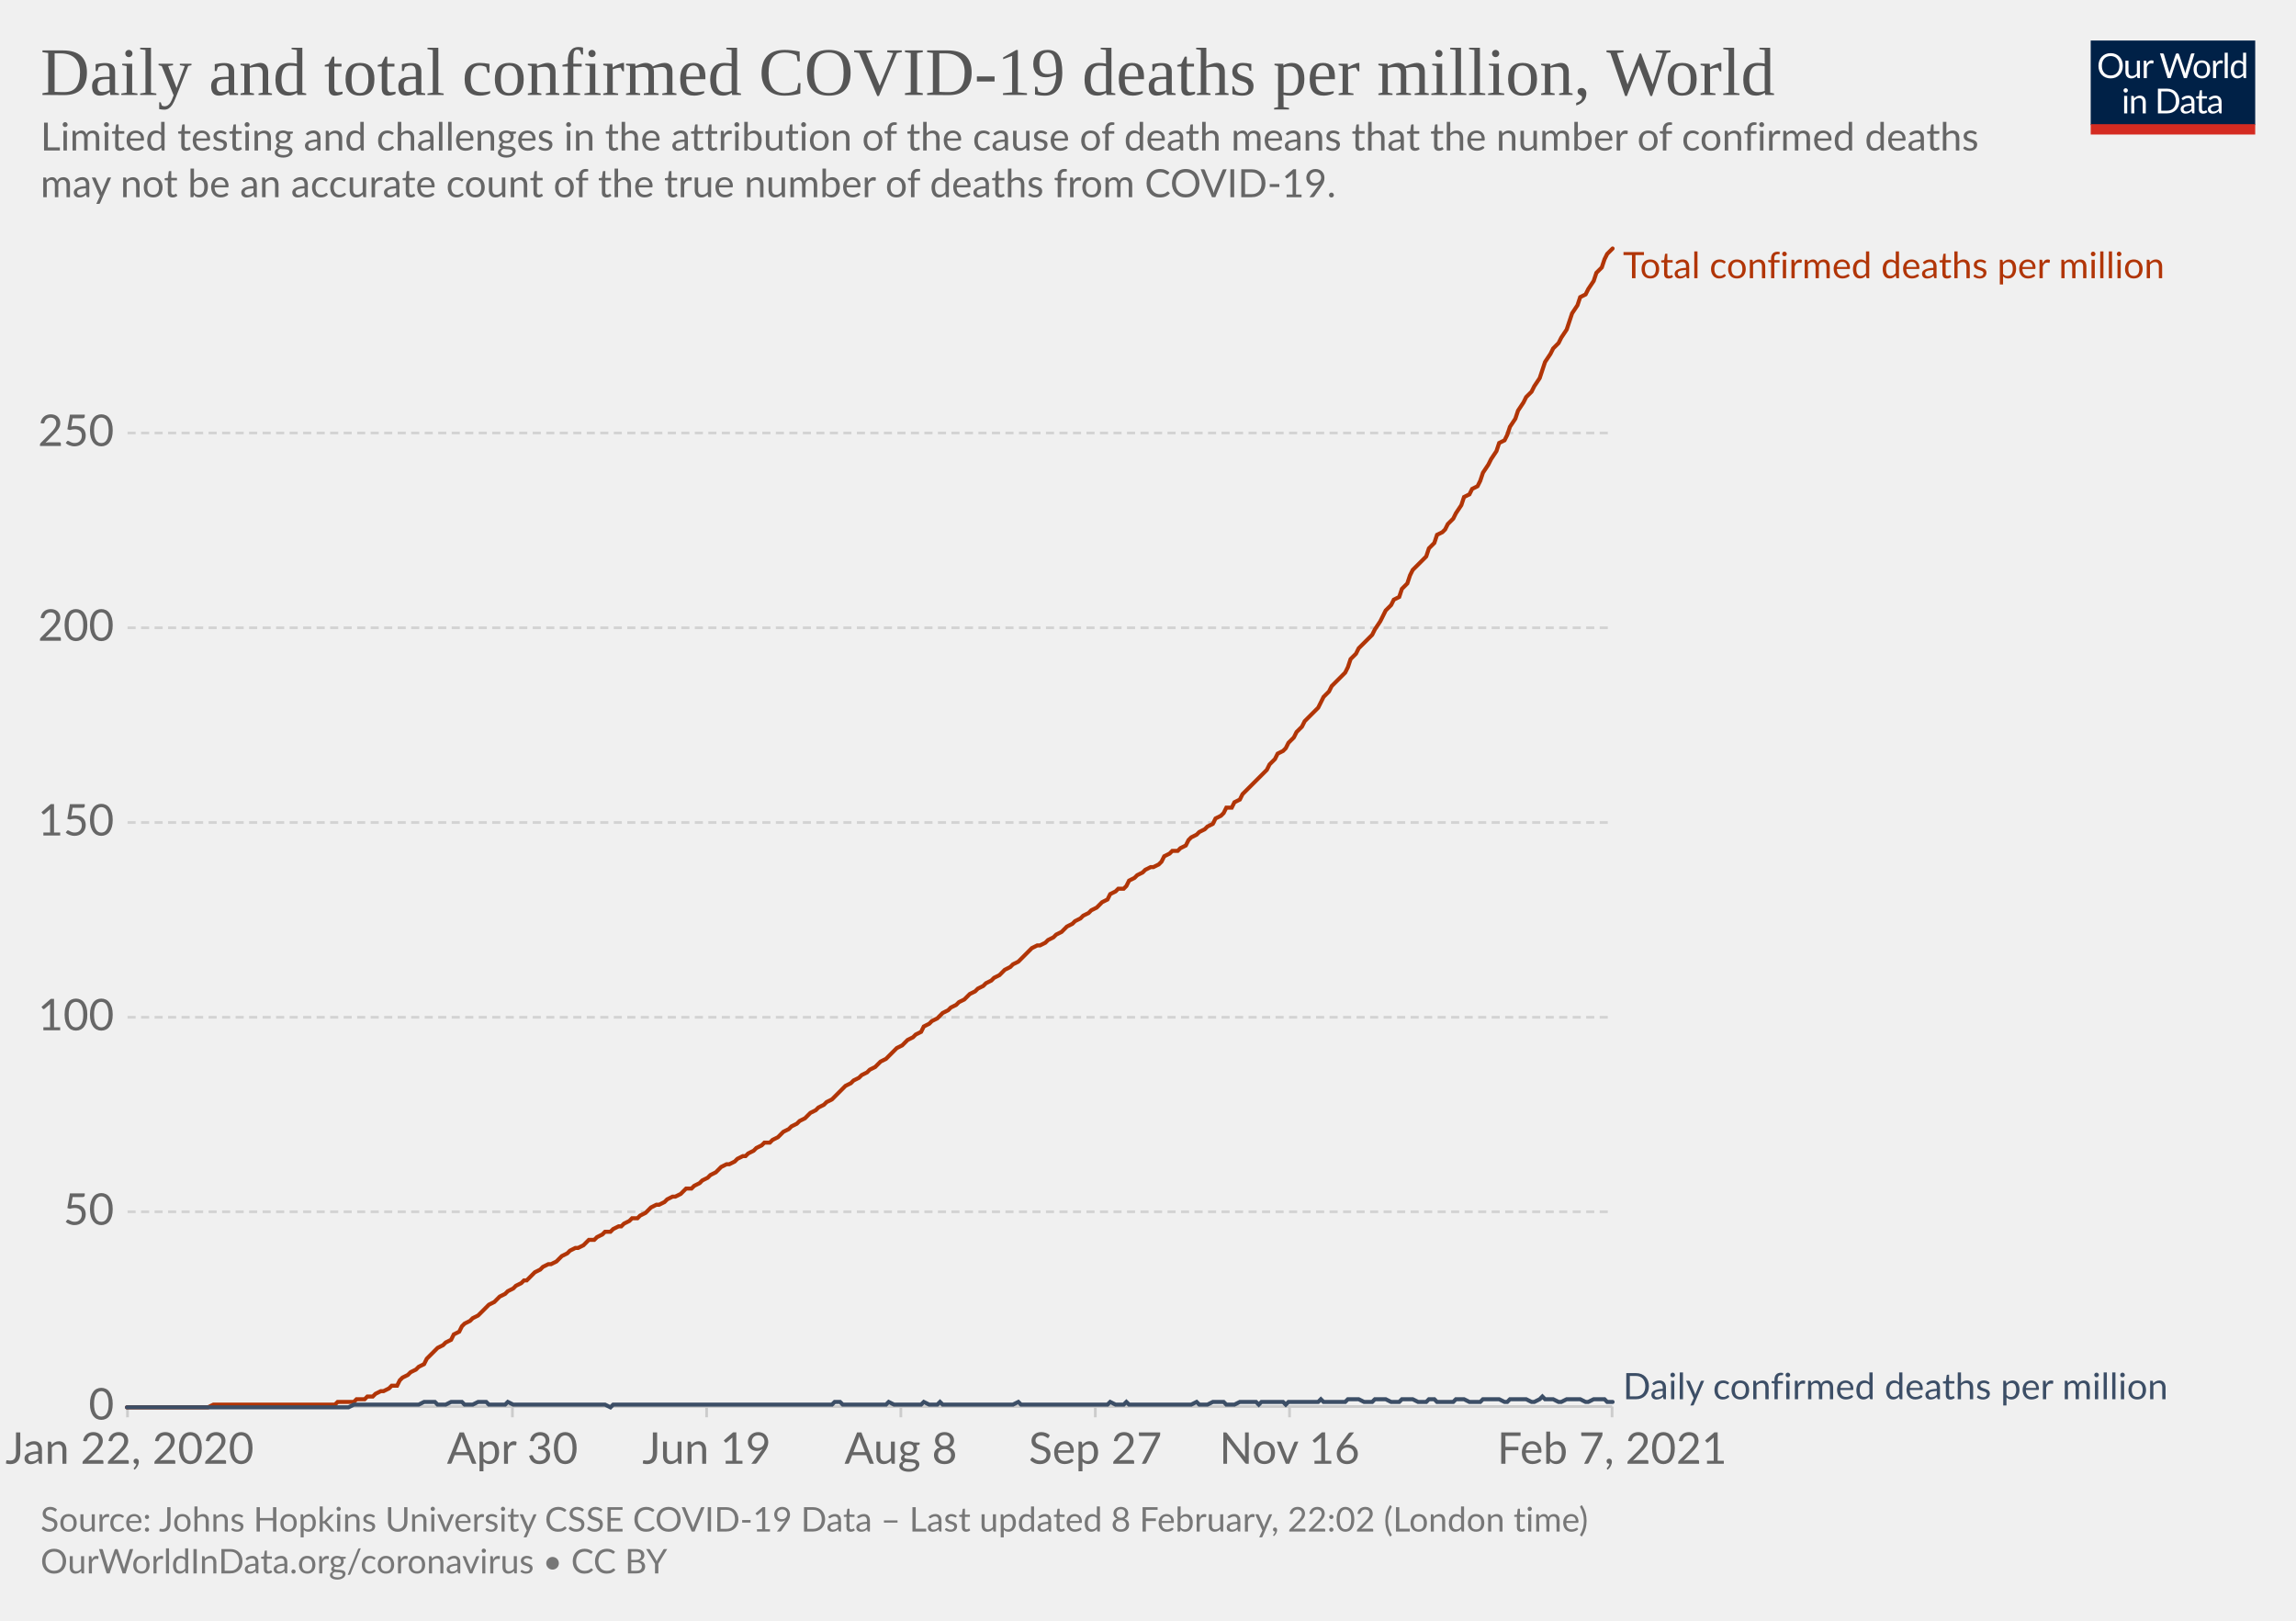
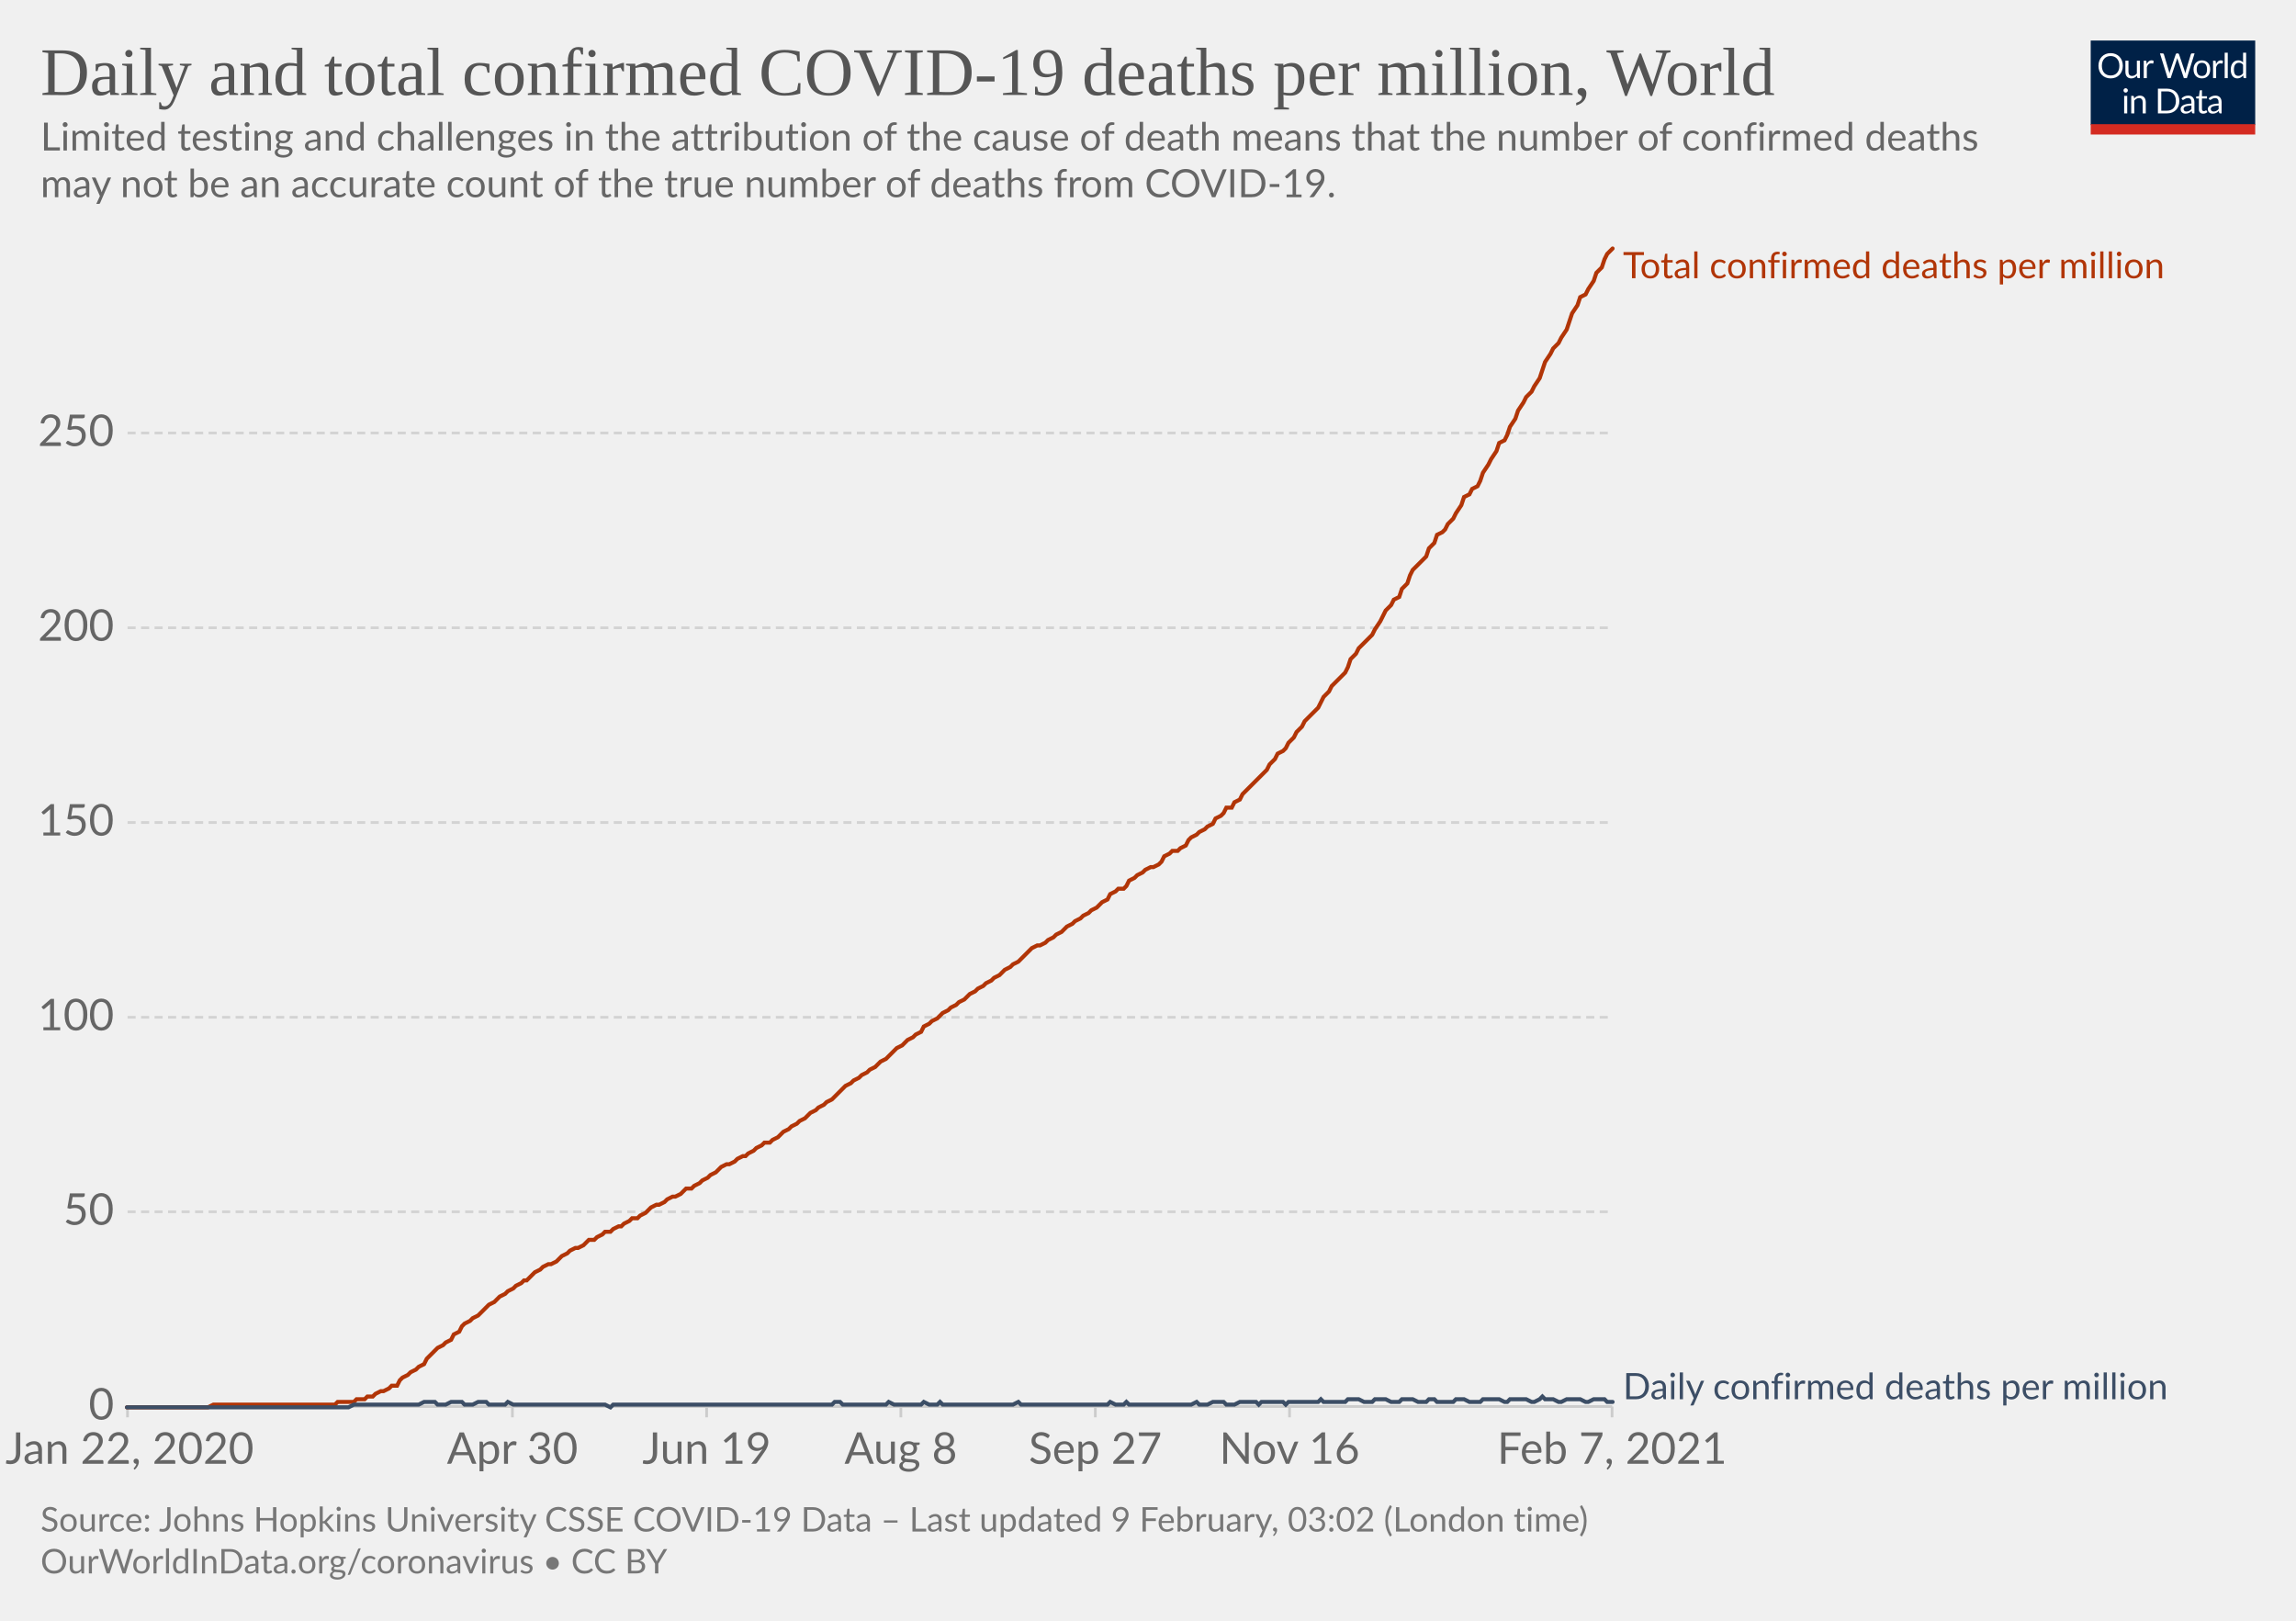
<svg xmlns="http://www.w3.org/2000/svg" version="1.1" style="background-color:#fff;-webkit-font-smoothing:antialiased" width="850" height="600" viewBox="0 0 850 600" font-family="Lato,'Helvetica Neue',Helvetica,Arial,sans-serif" font-size="18" text-rendering="optimizeLegibility">
  <g class="HeaderView">
    <g transform="matrix(.29 0 0 .29 774 15)">
      <svg width="210" height="120" viewBox="0 0 210 120" fill="none">
        <g clip-path="url(#clip0)">
          <path d="M0 0h210v107.89H0V0z" fill="#002147" />
          <path d="M40.98 32.25c0 2.36-.38 4.53-1.12 6.51a14.26 14.26 0 01-8.1 8.4c-1.9.78-4.02 1.17-6.34 1.17a16.6 16.6 0 01-6.33-1.17 14.31 14.31 0 01-8.08-8.4 18.29 18.29 0 01-1.12-6.51c0-2.36.38-4.53 1.12-6.5.75-1.97 1.8-3.67 3.17-5.1a14.32 14.32 0 014.9-3.34c1.92-.8 4.03-1.19 6.34-1.19 2.32 0 4.43.4 6.34 1.19 1.92.8 3.56 1.9 4.93 3.34a14.87 14.87 0 013.17 5.1 18.1 18.1 0 011.12 6.5zm-4.38 0c0-1.94-.26-3.68-.8-5.22a10.91 10.91 0 00-2.24-3.89 9.68 9.68 0 00-3.52-2.46 11.95 11.95 0 00-4.62-.86c-1.68 0-3.21.28-4.6.86a9.88 9.88 0 00-3.54 2.46 10.91 10.91 0 00-2.24 3.9c-.53 1.53-.8 3.27-.8 5.2 0 1.94.27 3.68.8 5.22a11.17 11.17 0 002.24 3.9 10.01 10.01 0 003.55 2.44c1.38.56 2.9.83 4.6.83s3.24-.27 4.61-.83a9.8 9.8 0 003.52-2.44 11.17 11.17 0 002.25-3.9c.53-1.54.8-3.28.8-5.21zm26.22-6.54V48H60.5c-.56 0-.9-.27-1.05-.81l-.31-2.4a12.45 12.45 0 01-3.26 2.6c-1.2.64-2.58.96-4.13.96-1.22 0-2.3-.2-3.24-.6a6.52 6.52 0 01-2.33-1.7 7.37 7.37 0 01-1.43-2.67c-.3-1.04-.46-2.2-.46-3.45V25.7h3.91v14.22c0 1.68.38 2.99 1.15 3.91.77.93 1.96 1.39 3.54 1.39 1.16 0 2.24-.27 3.23-.82a10.42 10.42 0 002.8-2.28V25.7h3.91zm8.61 4.47a9.94 9.94 0 012.6-3.56 5.64 5.64 0 013.76-1.3c.47 0 .92.05 1.34.15.44.1.83.27 1.17.49l-.3 2.92c-.09.37-.3.55-.66.55-.2 0-.5-.04-.9-.13a6.21 6.21 0 00-3.24.18 4.23 4.23 0 00-1.47.92c-.42.4-.81.9-1.17 1.5-.33.58-.64 1.26-.92 2.02V48H67.7V25.71h2.25c.42 0 .72.08.88.25.16.16.27.44.33.83l.26 3.39zm61.16-13.7L122.75 48h-3.82l-7.99-24.05a21.95 21.95 0 01-.42-1.58 38.36 38.36 0 01-.44 1.58L102.05 48h-3.83L88.4 16.47h3.54c.38 0 .7.1.95.29.26.2.43.43.5.73l6.52 21.9.28 1.28.29 1.46.3-1.46.38-1.27 7.41-21.91c.1-.25.26-.48.51-.69.27-.22.58-.33.95-.33h1.23c.38 0 .69.1.92.29a1.77 1.77 0 01.53.73l7.4 21.9a28.4 28.4 0 01.68 2.62 29.52 29.52 0 01.52-2.61l6.54-21.91a1.31 1.31 0 01.48-.7c.27-.21.58-.32.95-.32h3.32zm9.35 8.88c1.63 0 3.1.27 4.4.82a9.43 9.43 0 015.46 5.94c.5 1.4.74 2.98.74 4.73 0 1.76-.25 3.34-.74 4.75a9.43 9.43 0 01-5.46 5.92c-1.3.52-2.77.79-4.4.79-1.64 0-3.12-.27-4.44-.8a9.42 9.42 0 01-3.35-2.3c-.92-1-1.63-2.2-2.13-3.61-.49-1.41-.73-3-.73-4.75s.24-3.33.73-4.73c.5-1.43 1.2-2.64 2.13-3.63a9.4 9.4 0 013.35-2.31c1.32-.55 2.8-.82 4.44-.82zm0 19.89c2.2 0 3.84-.73 4.93-2.2 1.08-1.48 1.63-3.54 1.63-6.18 0-2.66-.55-4.72-1.63-6.2-1.09-1.49-2.73-2.23-4.93-2.23-1.12 0-2.09.2-2.93.57a5.71 5.71 0 00-2.06 1.65 7.5 7.5 0 00-1.24 2.67c-.26 1.04-.4 2.22-.4 3.54 0 2.64.55 4.7 1.64 6.18 1.1 1.47 2.76 2.2 4.99 2.2zm17.97-15.07a9.94 9.94 0 012.6-3.56 5.64 5.64 0 013.76-1.3c.47 0 .91.05 1.34.15.44.1.83.27 1.16.49l-.28 2.92c-.09.37-.31.55-.66.55-.2 0-.5-.04-.9-.13a6.2 6.2 0 00-3.24.18 4.23 4.23 0 00-1.47.92c-.43.4-.82.9-1.17 1.5a13.1 13.1 0 00-.92 2.02V48h-3.94V25.71h2.24c.43 0 .72.08.88.25.17.16.28.44.33.83l.27 3.39zm15.04-14.59V48h-3.92V15.6h3.92zm19.55 15.43a6.22 6.22 0 00-2.38-2.05 6.7 6.7 0 00-2.86-.6c-2.07 0-3.66.75-4.77 2.23-1.12 1.48-1.68 3.6-1.68 6.33 0 1.46.13 2.7.38 3.74a7.29 7.29 0 001.1 2.56 4.35 4.35 0 001.78 1.45c.7.3 1.5.46 2.4.46 1.29 0 2.41-.3 3.36-.88a9.6 9.6 0 002.67-2.49V31.02zm3.91-15.43V48h-2.33c-.56 0-.9-.27-1.06-.81l-.35-2.71a12.13 12.13 0 01-3.25 2.77 8.28 8.28 0 01-4.23 1.06 7.31 7.31 0 01-6.14-2.9c-.73-.96-1.3-2.15-1.69-3.57a18.35 18.35 0 01.07-9.48 11.29 11.29 0 011.89-3.7 8.7 8.7 0 017.06-3.34 7.96 7.96 0 016.12 2.62V15.59h3.91zM46.61 70.71V93H42.7V70.71h3.91zm.84-7c0 .39-.08.75-.24 1.09a2.81 2.81 0 01-1.52 1.47 2.67 2.67 0 01-2.16 0 2.9 2.9 0 01-1.45-1.47 2.67 2.67 0 010-2.16c.15-.35.35-.65.6-.9.25-.27.53-.47.85-.62a2.67 2.67 0 012.16 0c.35.15.65.35.9.62.27.25.47.55.62.9.16.34.24.7.24 1.08zm7.97 10.24c.49-.54 1-1.04 1.54-1.48a9.85 9.85 0 013.66-1.84 8.96 8.96 0 015.43.35c.94.4 1.72.97 2.33 1.71a7.36 7.36 0 011.43 2.67c.32 1.04.49 2.19.49 3.45V93h-3.94V78.81c0-1.69-.4-3-1.17-3.92-.76-.93-1.93-1.4-3.5-1.4a6.6 6.6 0 00-3.25.83c-1 .56-1.92 1.31-2.77 2.27V93h-3.94V70.71h2.35c.56 0 .9.28 1.04.82l.3 2.42zm57.7 3.3c0 2.36-.37 4.5-1.11 6.44a14.3 14.3 0 01-3.17 4.98 14.1 14.1 0 01-4.93 3.2c-1.9.76-4.02 1.13-6.33 1.13H85.8V61.47h11.77c2.31 0 4.42.39 6.33 1.15a13.8 13.8 0 018.1 8.18 17.75 17.75 0 011.12 6.45zm-4.37 0c0-1.94-.26-3.67-.8-5.2a10.94 10.94 0 00-2.23-3.87 9.57 9.57 0 00-3.53-2.42 12.23 12.23 0 00-4.61-.83h-7.5v24.62h7.5c1.7 0 3.24-.28 4.61-.84a9.7 9.7 0 003.53-2.4 10.94 10.94 0 002.24-3.87c.53-1.53.8-3.26.8-5.2zm19.8 5.72c-1.8.06-3.34.2-4.62.44-1.26.22-2.3.51-3.1.88-.8.36-1.37.8-1.74 1.3-.35.5-.53 1.05-.53 1.67 0 .58.1 1.1.3 1.52a3 3 0 00.76 1.05c.34.27.73.46 1.17.6a6.13 6.13 0 001.45.17 7.28 7.28 0 003.5-.81 11.95 11.95 0 002.82-2.2v-4.62zm-12.65-9.11a12.73 12.73 0 013.98-2.66c1.43-.59 3-.88 4.73-.88 1.25 0 2.36.2 3.33.61a6.81 6.81 0 013.94 4.38c.33 1.04.5 2.19.5 3.43V93h-1.74a1.8 1.8 0 01-.88-.18c-.2-.13-.36-.38-.48-.74l-.44-2.12-1.72 1.46a9.48 9.48 0 01-3.74 1.7c-.69.15-1.46.23-2.3.23-.87 0-1.69-.12-2.45-.35a5.34 5.34 0 01-3.34-2.93 6.64 6.64 0 01-.49-2.64c0-.88.25-1.72.73-2.53a6.33 6.33 0 012.35-2.17c1.09-.63 2.5-1.15 4.25-1.54 1.75-.41 3.89-.65 6.42-.7v-1.75c0-1.73-.37-3.03-1.12-3.91-.75-.9-1.84-1.34-3.28-1.34-.97 0-1.78.12-2.44.37-.64.23-1.2.5-1.7.81l-1.23.82c-.33.23-.67.35-1 .35-.27 0-.5-.07-.69-.2a2.1 2.1 0 01-.48-.53l-.7-1.25zm27.67 19.5c-1.76 0-3.12-.5-4.07-1.48-.94-.98-1.41-2.4-1.41-4.25V74h-2.68a.9.9 0 01-.6-.2c-.16-.14-.24-.36-.24-.66v-1.56l3.65-.46.9-6.89a.9.9 0 01.29-.52.88.88 0 01.62-.22H142v7.67h6.44V74H142v13.38c0 .94.22 1.63.68 2.09.45.45 1.04.68 1.76.68a3.21 3.21 0 001.85-.53l.55-.35c.16-.12.3-.18.41-.18.2 0 .4.13.55.38l1.15 1.87a7.45 7.45 0 01-2.44 1.5 8.53 8.53 0 01-2.95.52zm19.68-10.4c-1.8.07-3.34.21-4.62.45-1.26.22-2.3.51-3.1.88-.8.36-1.37.8-1.74 1.3-.35.5-.53 1.05-.53 1.67 0 .58.1 1.1.3 1.52a2.9 2.9 0 00.76 1.05c.34.27.73.46 1.17.6a6.13 6.13 0 001.45.17 7.3 7.3 0 003.5-.81 12.04 12.04 0 002.82-2.2v-4.62zm-12.65-9.1a12.72 12.72 0 013.99-2.66c1.42-.59 3-.88 4.72-.88 1.25 0 2.36.2 3.33.61a6.81 6.81 0 013.94 4.38c.33 1.04.5 2.19.5 3.43V93h-1.74a1.8 1.8 0 01-.88-.18c-.2-.13-.36-.38-.48-.74l-.44-2.12-1.72 1.46a9.48 9.48 0 01-3.74 1.7c-.69.15-1.46.23-2.3.23-.87 0-1.69-.12-2.45-.35a5.33 5.33 0 01-3.34-2.93 6.62 6.62 0 01-.49-2.64c0-.88.25-1.72.73-2.53a6.33 6.33 0 012.35-2.17c1.09-.63 2.5-1.15 4.25-1.54a31.2 31.2 0 016.42-.7v-1.75c0-1.73-.37-3.03-1.12-3.91-.75-.9-1.84-1.34-3.28-1.34-.97 0-1.78.12-2.44.37-.64.23-1.2.5-1.7.81l-1.22.82c-.34.23-.68.35-1.02.35-.26 0-.49-.07-.68-.2a1.88 1.88 0 01-.48-.53l-.7-1.25zM40.98 32.25c0 2.36-.38 4.53-1.12 6.51a14.26 14.26 0 01-8.1 8.4c-1.9.78-4.02 1.17-6.34 1.17a16.6 16.6 0 01-6.33-1.17 14.31 14.31 0 01-8.08-8.4 18.29 18.29 0 01-1.12-6.51c0-2.36.38-4.53 1.12-6.5.75-1.97 1.8-3.67 3.17-5.1a14.32 14.32 0 014.9-3.34c1.92-.8 4.03-1.19 6.34-1.19 2.32 0 4.43.4 6.34 1.19 1.92.8 3.56 1.9 4.93 3.34a14.87 14.87 0 013.17 5.1 18.1 18.1 0 011.12 6.5zm-4.38 0c0-1.94-.26-3.68-.8-5.22a10.91 10.91 0 00-2.24-3.89 9.68 9.68 0 00-3.52-2.46 11.95 11.95 0 00-4.62-.86c-1.68 0-3.21.28-4.6.86a9.88 9.88 0 00-3.54 2.46 10.91 10.91 0 00-2.24 3.9c-.53 1.53-.8 3.27-.8 5.2 0 1.94.27 3.68.8 5.22a11.17 11.17 0 002.24 3.9 10.01 10.01 0 003.55 2.44c1.38.56 2.9.83 4.6.83s3.24-.27 4.61-.83a9.8 9.8 0 003.52-2.44 11.17 11.17 0 002.25-3.9c.53-1.54.8-3.28.8-5.21zm26.22-6.54V48H60.5c-.56 0-.9-.27-1.05-.81l-.31-2.4a12.45 12.45 0 01-3.26 2.6c-1.2.64-2.58.96-4.13.96-1.22 0-2.3-.2-3.24-.6a6.52 6.52 0 01-2.33-1.7 7.37 7.37 0 01-1.43-2.67c-.3-1.04-.46-2.2-.46-3.45V25.7h3.91v14.22c0 1.68.38 2.99 1.15 3.91.77.93 1.96 1.39 3.54 1.39 1.16 0 2.24-.27 3.23-.82a10.42 10.42 0 002.8-2.28V25.7h3.91zm8.61 4.47a9.94 9.94 0 012.6-3.56 5.64 5.64 0 013.76-1.3c.47 0 .92.05 1.34.15.44.1.83.27 1.17.49l-.3 2.92c-.09.37-.3.55-.66.55-.2 0-.5-.04-.9-.13a6.21 6.21 0 00-3.24.18 4.23 4.23 0 00-1.47.92c-.42.4-.81.9-1.17 1.5-.33.58-.64 1.26-.92 2.02V48H67.7V25.71h2.25c.42 0 .72.08.88.25.16.16.27.44.33.83l.26 3.39zm61.16-13.7L122.75 48h-3.82l-7.99-24.05a21.95 21.95 0 01-.42-1.58 38.36 38.36 0 01-.44 1.58L102.05 48h-3.83L88.4 16.47h3.54c.38 0 .7.1.95.29.26.2.43.43.5.73l6.52 21.9.28 1.28.29 1.46.3-1.46.38-1.27 7.41-21.91c.1-.25.26-.48.51-.69.27-.22.58-.33.95-.33h1.23c.38 0 .69.1.92.29a1.77 1.77 0 01.53.73l7.4 21.9a28.4 28.4 0 01.68 2.62 29.52 29.52 0 01.52-2.61l6.54-21.91a1.31 1.31 0 01.48-.7c.27-.21.58-.32.95-.32h3.32zm9.35 8.88c1.63 0 3.1.27 4.4.82a9.43 9.43 0 015.46 5.94c.5 1.4.74 2.98.74 4.73 0 1.76-.25 3.34-.74 4.75a9.43 9.43 0 01-5.46 5.92c-1.3.52-2.77.79-4.4.79-1.64 0-3.12-.27-4.44-.8a9.42 9.42 0 01-3.35-2.3c-.92-1-1.63-2.2-2.13-3.61-.49-1.41-.73-3-.73-4.75s.24-3.33.73-4.73c.5-1.43 1.2-2.64 2.13-3.63a9.4 9.4 0 013.35-2.31c1.32-.55 2.8-.82 4.44-.82zm0 19.89c2.2 0 3.84-.73 4.93-2.2 1.08-1.48 1.63-3.54 1.63-6.18 0-2.66-.55-4.72-1.63-6.2-1.09-1.49-2.73-2.23-4.93-2.23-1.12 0-2.09.2-2.93.57a5.71 5.71 0 00-2.06 1.65 7.5 7.5 0 00-1.24 2.67c-.26 1.04-.4 2.22-.4 3.54 0 2.64.55 4.7 1.64 6.18 1.1 1.47 2.76 2.2 4.99 2.2zm17.97-15.07a9.94 9.94 0 012.6-3.56 5.64 5.64 0 013.76-1.3c.47 0 .91.05 1.34.15.44.1.83.27 1.16.49l-.28 2.92c-.09.37-.31.55-.66.55-.2 0-.5-.04-.9-.13a6.2 6.2 0 00-3.24.18 4.23 4.23 0 00-1.47.92c-.43.4-.82.9-1.17 1.5a13.1 13.1 0 00-.92 2.02V48h-3.94V25.71h2.24c.43 0 .72.08.88.25.17.16.28.44.33.83l.27 3.39zm15.04-14.59V48h-3.92V15.6h3.92zm19.55 15.43a6.22 6.22 0 00-2.38-2.05 6.7 6.7 0 00-2.86-.6c-2.07 0-3.66.75-4.77 2.23-1.12 1.48-1.68 3.6-1.68 6.33 0 1.46.13 2.7.38 3.74a7.29 7.29 0 001.1 2.56 4.35 4.35 0 001.78 1.45c.7.3 1.5.46 2.4.46 1.29 0 2.41-.3 3.36-.88a9.6 9.6 0 002.67-2.49V31.02zm3.91-15.43V48h-2.33c-.56 0-.9-.27-1.06-.81l-.35-2.71a12.13 12.13 0 01-3.25 2.77 8.28 8.28 0 01-4.23 1.06 7.31 7.31 0 01-6.14-2.9c-.73-.96-1.3-2.15-1.69-3.57a18.35 18.35 0 01.07-9.48 11.29 11.29 0 011.89-3.7 8.7 8.7 0 017.06-3.34 7.96 7.96 0 016.12 2.62V15.59h3.91zM46.61 70.71V93H42.7V70.71h3.91zm.84-7c0 .39-.08.75-.24 1.09a2.81 2.81 0 01-1.52 1.47 2.67 2.67 0 01-2.16 0 2.9 2.9 0 01-1.45-1.47 2.67 2.67 0 010-2.16c.15-.35.35-.65.6-.9.25-.27.53-.47.85-.62a2.67 2.67 0 012.16 0c.35.15.65.35.9.62.27.25.47.55.62.9.16.34.24.7.24 1.08zm7.97 10.24c.49-.54 1-1.04 1.54-1.48a9.85 9.85 0 013.66-1.84 8.96 8.96 0 015.43.35c.94.4 1.72.97 2.33 1.71a7.36 7.36 0 011.43 2.67c.32 1.04.49 2.19.49 3.45V93h-3.94V78.81c0-1.69-.4-3-1.17-3.92-.76-.93-1.93-1.4-3.5-1.4a6.6 6.6 0 00-3.25.83c-1 .56-1.92 1.31-2.77 2.27V93h-3.94V70.71h2.35c.56 0 .9.28 1.04.82l.3 2.42zm57.7 3.3c0 2.36-.37 4.5-1.11 6.44a14.3 14.3 0 01-3.17 4.98 14.1 14.1 0 01-4.93 3.2c-1.9.76-4.02 1.13-6.33 1.13H85.8V61.47h11.77c2.31 0 4.42.39 6.33 1.15a13.8 13.8 0 018.1 8.18 17.75 17.75 0 011.12 6.45zm-4.37 0c0-1.94-.26-3.67-.8-5.2a10.94 10.94 0 00-2.23-3.87 9.57 9.57 0 00-3.53-2.42 12.23 12.23 0 00-4.61-.83h-7.5v24.62h7.5c1.7 0 3.24-.28 4.61-.84a9.7 9.7 0 003.53-2.4 10.94 10.94 0 002.24-3.87c.53-1.53.8-3.26.8-5.2zm19.8 5.72c-1.8.06-3.34.2-4.62.44-1.26.22-2.3.51-3.1.88-.8.36-1.37.8-1.74 1.3-.35.5-.53 1.05-.53 1.67 0 .58.1 1.1.3 1.52a3 3 0 00.76 1.05c.34.27.73.46 1.17.6a6.13 6.13 0 001.45.17 7.28 7.28 0 003.5-.81 11.95 11.95 0 002.82-2.2v-4.62zm-12.65-9.11a12.73 12.73 0 013.98-2.66c1.43-.59 3-.88 4.73-.88 1.25 0 2.36.2 3.33.61a6.81 6.81 0 013.94 4.38c.33 1.04.5 2.19.5 3.43V93h-1.74a1.8 1.8 0 01-.88-.18c-.2-.13-.36-.38-.48-.74l-.44-2.12-1.72 1.46a9.48 9.48 0 01-3.74 1.7c-.69.15-1.46.23-2.3.23-.87 0-1.69-.12-2.45-.35a5.34 5.34 0 01-3.34-2.93 6.64 6.64 0 01-.49-2.64c0-.88.25-1.72.73-2.53a6.33 6.33 0 012.35-2.17c1.09-.63 2.5-1.15 4.25-1.54 1.75-.41 3.89-.65 6.42-.7v-1.75c0-1.73-.37-3.03-1.12-3.91-.75-.9-1.84-1.34-3.28-1.34-.97 0-1.78.12-2.44.37-.64.23-1.2.5-1.7.81l-1.23.82c-.33.23-.67.35-1 .35-.27 0-.5-.07-.69-.2a2.1 2.1 0 01-.48-.53l-.7-1.25zm27.67 19.5c-1.76 0-3.12-.5-4.07-1.48-.94-.98-1.41-2.4-1.41-4.25V74h-2.68a.9.9 0 01-.6-.2c-.16-.14-.24-.36-.24-.66v-1.56l3.65-.46.9-6.89a.9.9 0 01.29-.52.88.88 0 01.62-.22H142v7.67h6.44V74H142v13.38c0 .94.22 1.63.68 2.09.45.45 1.04.68 1.76.68a3.21 3.21 0 001.85-.53l.55-.35c.16-.12.3-.18.41-.18.2 0 .4.13.55.38l1.15 1.87a7.45 7.45 0 01-2.44 1.5 8.53 8.53 0 01-2.95.52zm19.68-10.4c-1.8.07-3.34.21-4.62.45-1.26.22-2.3.51-3.1.88-.8.36-1.37.8-1.74 1.3-.35.5-.53 1.05-.53 1.67 0 .58.1 1.1.3 1.52a2.9 2.9 0 00.76 1.05c.34.27.73.46 1.17.6a6.13 6.13 0 001.45.17 7.3 7.3 0 003.5-.81 12.04 12.04 0 002.82-2.2v-4.62zm-12.65-9.1a12.72 12.72 0 013.99-2.66c1.42-.59 3-.88 4.72-.88 1.25 0 2.36.2 3.33.61a6.81 6.81 0 013.94 4.38c.33 1.04.5 2.19.5 3.43V93h-1.74a1.8 1.8 0 01-.88-.18c-.2-.13-.36-.38-.48-.74l-.44-2.12-1.72 1.46a9.48 9.48 0 01-3.74 1.7c-.69.15-1.46.23-2.3.23-.87 0-1.69-.12-2.45-.35a5.33 5.33 0 01-3.34-2.93 6.62 6.62 0 01-.49-2.64c0-.88.25-1.72.73-2.53a6.33 6.33 0 012.35-2.17c1.09-.63 2.5-1.15 4.25-1.54a31.2 31.2 0 016.42-.7v-1.75c0-1.73-.37-3.03-1.12-3.91-.75-.9-1.84-1.34-3.28-1.34-.97 0-1.78.12-2.44.37-.64.23-1.2.5-1.7.81l-1.22.82c-.34.23-.68.35-1.02.35-.26 0-.49-.07-.68-.2a1.88 1.88 0 01-.48-.53l-.7-1.25zM40.98 32.25c0 2.36-.38 4.53-1.12 6.51a14.26 14.26 0 01-8.1 8.4c-1.9.78-4.02 1.17-6.34 1.17a16.6 16.6 0 01-6.33-1.17 14.31 14.31 0 01-8.08-8.4 18.29 18.29 0 01-1.12-6.51c0-2.36.38-4.53 1.12-6.5.75-1.97 1.8-3.67 3.17-5.1a14.32 14.32 0 014.9-3.34c1.92-.8 4.03-1.19 6.34-1.19 2.32 0 4.43.4 6.34 1.19 1.92.8 3.56 1.9 4.93 3.34a14.87 14.87 0 013.17 5.1 18.1 18.1 0 011.12 6.5zm-4.38 0c0-1.94-.26-3.68-.8-5.22a10.91 10.91 0 00-2.24-3.89 9.68 9.68 0 00-3.52-2.46 11.95 11.95 0 00-4.62-.86c-1.68 0-3.21.28-4.6.86a9.88 9.88 0 00-3.54 2.46 10.91 10.91 0 00-2.24 3.9c-.53 1.53-.8 3.27-.8 5.2 0 1.94.27 3.68.8 5.22a11.17 11.17 0 002.24 3.9 10.01 10.01 0 003.55 2.44c1.38.56 2.9.83 4.6.83s3.24-.27 4.61-.83a9.8 9.8 0 003.52-2.44 11.17 11.17 0 002.25-3.9c.53-1.54.8-3.28.8-5.21zm26.22-6.54V48H60.5c-.56 0-.9-.27-1.05-.81l-.31-2.4a12.45 12.45 0 01-3.26 2.6c-1.2.64-2.58.96-4.13.96-1.22 0-2.3-.2-3.24-.6a6.52 6.52 0 01-2.33-1.7 7.37 7.37 0 01-1.43-2.67c-.3-1.04-.46-2.2-.46-3.45V25.7h3.91v14.22c0 1.68.38 2.99 1.15 3.91.77.93 1.96 1.39 3.54 1.39 1.16 0 2.24-.27 3.23-.82a10.42 10.42 0 002.8-2.28V25.7h3.91zm8.61 4.47a9.94 9.94 0 012.6-3.56 5.64 5.64 0 013.76-1.3c.47 0 .92.05 1.34.15.44.1.83.27 1.17.49l-.3 2.92c-.09.37-.3.55-.66.55-.2 0-.5-.04-.9-.13a6.21 6.21 0 00-3.24.18 4.23 4.23 0 00-1.47.92c-.42.4-.81.9-1.17 1.5-.33.58-.64 1.26-.92 2.02V48H67.7V25.71h2.25c.42 0 .72.08.88.25.16.16.27.44.33.83l.26 3.39zm61.16-13.7L122.75 48h-3.82l-7.99-24.05a21.95 21.95 0 01-.42-1.58 38.36 38.36 0 01-.44 1.58L102.05 48h-3.83L88.4 16.47h3.54c.38 0 .7.1.95.29.26.2.43.43.5.73l6.52 21.9.28 1.28.29 1.46.3-1.46.38-1.27 7.41-21.91c.1-.25.26-.48.51-.69.27-.22.58-.33.95-.33h1.23c.38 0 .69.1.92.29a1.77 1.77 0 01.53.73l7.4 21.9a28.4 28.4 0 01.68 2.62 29.52 29.52 0 01.52-2.61l6.54-21.91a1.31 1.31 0 01.48-.7c.27-.21.58-.32.95-.32h3.32zm9.35 8.88c1.63 0 3.1.27 4.4.82a9.43 9.43 0 015.46 5.94c.5 1.4.74 2.98.74 4.73 0 1.76-.25 3.34-.74 4.75a9.43 9.43 0 01-5.46 5.92c-1.3.52-2.77.79-4.4.79-1.64 0-3.12-.27-4.44-.8a9.42 9.42 0 01-3.35-2.3c-.92-1-1.63-2.2-2.13-3.61-.49-1.41-.73-3-.73-4.75s.24-3.33.73-4.73c.5-1.43 1.2-2.64 2.13-3.63a9.4 9.4 0 013.35-2.31c1.32-.55 2.8-.82 4.44-.82zm0 19.89c2.2 0 3.84-.73 4.93-2.2 1.08-1.48 1.63-3.54 1.63-6.18 0-2.66-.55-4.72-1.63-6.2-1.09-1.49-2.73-2.23-4.93-2.23-1.12 0-2.09.2-2.93.57a5.71 5.71 0 00-2.06 1.65 7.5 7.5 0 00-1.24 2.67c-.26 1.04-.4 2.22-.4 3.54 0 2.64.55 4.7 1.64 6.18 1.1 1.47 2.76 2.2 4.99 2.2zm17.97-15.07a9.94 9.94 0 012.6-3.56 5.64 5.64 0 013.76-1.3c.47 0 .91.05 1.34.15.44.1.83.27 1.16.49l-.28 2.92c-.09.37-.31.55-.66.55-.2 0-.5-.04-.9-.13a6.2 6.2 0 00-3.24.18 4.23 4.23 0 00-1.47.92c-.43.4-.82.9-1.17 1.5a13.1 13.1 0 00-.92 2.02V48h-3.94V25.71h2.24c.43 0 .72.08.88.25.17.16.28.44.33.83l.27 3.39zm15.04-14.59V48h-3.92V15.6h3.92zm19.55 15.43a6.22 6.22 0 00-2.38-2.05 6.7 6.7 0 00-2.86-.6c-2.07 0-3.66.75-4.77 2.23-1.12 1.48-1.68 3.6-1.68 6.33 0 1.46.13 2.7.38 3.74a7.29 7.29 0 001.1 2.56 4.35 4.35 0 001.78 1.45c.7.3 1.5.46 2.4.46 1.29 0 2.41-.3 3.36-.88a9.6 9.6 0 002.67-2.49V31.02zm3.91-15.43V48h-2.33c-.56 0-.9-.27-1.06-.81l-.35-2.71a12.13 12.13 0 01-3.25 2.77 8.28 8.28 0 01-4.23 1.06 7.31 7.31 0 01-6.14-2.9c-.73-.96-1.3-2.15-1.69-3.57a18.35 18.35 0 01.07-9.48 11.29 11.29 0 011.89-3.7 8.7 8.7 0 017.06-3.34 7.96 7.96 0 016.12 2.62V15.59h3.91zM46.61 70.71V93H42.7V70.71h3.91zm.84-7c0 .39-.08.75-.24 1.09a2.81 2.81 0 01-1.52 1.47 2.67 2.67 0 01-2.16 0 2.9 2.9 0 01-1.45-1.47 2.67 2.67 0 010-2.16c.15-.35.35-.65.6-.9.25-.27.53-.47.85-.62a2.67 2.67 0 012.16 0c.35.15.65.35.9.62.27.25.47.55.62.9.16.34.24.7.24 1.08zm7.97 10.24c.49-.54 1-1.04 1.54-1.48a9.85 9.85 0 013.66-1.84 8.96 8.96 0 015.43.35c.94.4 1.72.97 2.33 1.71a7.36 7.36 0 011.43 2.67c.32 1.04.49 2.19.49 3.45V93h-3.94V78.81c0-1.69-.4-3-1.17-3.92-.76-.93-1.93-1.4-3.5-1.4a6.6 6.6 0 00-3.25.83c-1 .56-1.92 1.31-2.77 2.27V93h-3.94V70.71h2.35c.56 0 .9.28 1.04.82l.3 2.42zm57.7 3.3c0 2.36-.37 4.5-1.11 6.44a14.3 14.3 0 01-3.17 4.98 14.1 14.1 0 01-4.93 3.2c-1.9.76-4.02 1.13-6.33 1.13H85.8V61.47h11.77c2.31 0 4.42.39 6.33 1.15a13.8 13.8 0 018.1 8.18 17.75 17.75 0 011.12 6.45zm-4.37 0c0-1.94-.26-3.67-.8-5.2a10.94 10.94 0 00-2.23-3.87 9.57 9.57 0 00-3.53-2.42 12.23 12.23 0 00-4.61-.83h-7.5v24.62h7.5c1.7 0 3.24-.28 4.61-.84a9.7 9.7 0 003.53-2.4 10.94 10.94 0 002.24-3.87c.53-1.53.8-3.26.8-5.2zm19.8 5.72c-1.8.06-3.34.2-4.62.44-1.26.22-2.3.51-3.1.88-.8.36-1.37.8-1.74 1.3-.35.5-.53 1.05-.53 1.67 0 .58.1 1.1.3 1.52a3 3 0 00.76 1.05c.34.27.73.46 1.17.6a6.13 6.13 0 001.45.17 7.28 7.28 0 003.5-.81 11.95 11.95 0 002.82-2.2v-4.62zm-12.65-9.11a12.73 12.73 0 013.98-2.66c1.43-.59 3-.88 4.73-.88 1.25 0 2.36.2 3.33.61a6.81 6.81 0 013.94 4.38c.33 1.04.5 2.19.5 3.43V93h-1.74a1.8 1.8 0 01-.88-.18c-.2-.13-.36-.38-.48-.74l-.44-2.12-1.72 1.46a9.48 9.48 0 01-3.74 1.7c-.69.15-1.46.23-2.3.23-.87 0-1.69-.12-2.45-.35a5.34 5.34 0 01-3.34-2.93 6.64 6.64 0 01-.49-2.64c0-.88.25-1.72.73-2.53a6.33 6.33 0 012.35-2.17c1.09-.63 2.5-1.15 4.25-1.54 1.75-.41 3.89-.65 6.42-.7v-1.75c0-1.73-.37-3.03-1.12-3.91-.75-.9-1.84-1.34-3.28-1.34-.97 0-1.78.12-2.44.37-.64.23-1.2.5-1.7.81l-1.23.82c-.33.23-.67.35-1 .35-.27 0-.5-.07-.69-.2a2.1 2.1 0 01-.48-.53l-.7-1.25zm27.67 19.5c-1.76 0-3.12-.5-4.07-1.48-.94-.98-1.41-2.4-1.41-4.25V74h-2.68a.9.9 0 01-.6-.2c-.16-.14-.24-.36-.24-.66v-1.56l3.65-.46.9-6.89a.9.9 0 01.29-.52.88.88 0 01.62-.22H142v7.67h6.44V74H142v13.38c0 .94.22 1.63.68 2.09.45.45 1.04.68 1.76.68a3.21 3.21 0 001.85-.53l.55-.35c.16-.12.3-.18.41-.18.2 0 .4.13.55.38l1.15 1.87a7.45 7.45 0 01-2.44 1.5 8.53 8.53 0 01-2.95.52zm19.68-10.4c-1.8.07-3.34.21-4.62.45-1.26.22-2.3.51-3.1.88-.8.36-1.37.8-1.74 1.3-.35.5-.53 1.05-.53 1.67 0 .58.1 1.1.3 1.52a2.9 2.9 0 00.76 1.05c.34.27.73.46 1.17.6a6.13 6.13 0 001.45.17 7.3 7.3 0 003.5-.81 12.04 12.04 0 002.82-2.2v-4.62zm-12.65-9.1a12.72 12.72 0 013.99-2.66c1.42-.59 3-.88 4.72-.88 1.25 0 2.36.2 3.33.61a6.81 6.81 0 013.94 4.38c.33 1.04.5 2.19.5 3.43V93h-1.74a1.8 1.8 0 01-.88-.18c-.2-.13-.36-.38-.48-.74l-.44-2.12-1.72 1.46a9.48 9.48 0 01-3.74 1.7c-.69.15-1.46.23-2.3.23-.87 0-1.69-.12-2.45-.35a5.33 5.33 0 01-3.34-2.93 6.62 6.62 0 01-.49-2.64c0-.88.25-1.72.73-2.53a6.33 6.33 0 012.35-2.17c1.09-.63 2.5-1.15 4.25-1.54a31.2 31.2 0 016.42-.7v-1.75c0-1.73-.37-3.03-1.12-3.91-.75-.9-1.84-1.34-3.28-1.34-.97 0-1.78.12-2.44.37-.64.23-1.2.5-1.7.81l-1.22.82c-.34.23-.68.35-1.02.35-.26 0-.49-.07-.68-.2a1.88 1.88 0 01-.48-.53l-.7-1.25z" fill="#fff" />
          <path fill="#D42B21" d="M0 106.79h210V120H0z" />
        </g>
        <defs>
          <clipPath id="clip0">
            <path fill="#fff" d="M0 0h210v120H0z" />
          </clipPath>
        </defs>
      </svg>
    </g>
    <a href="https://ourworldindata.org/grapher/total-daily-covid-deaths-per-million?time=2020-01-22..latest" target="_blank" rel="noopener" font-family="&quot;Playfair Display&quot;,Georgia,&quot;Times New Roman&quot;,serif">
      <text font-size="25.2" x="15" y="35.2" fill="#555">
        <tspan x="15" y="35.16">Daily and total confirmed COVID-19 deaths per million, World</tspan>
      </text>
    </a>
    <text font-size="14.4" x="15" y="55.7" fill="#666">
      <tspan x="15" y="55.72">Limited testing and challenges in the attribution of the cause of death means that the number of confirmed deaths</tspan>
      <tspan x="15" y="73">may not be an accurate count of the true number of deaths from COVID-19.</tspan>
    </text>
  </g>
  <g class="LineChart">
    <defs>
      <clipPath id="a">
        <path d="M37.22 0h830v899.4h-830z" />
      </clipPath>
    </defs>
    <g class="DualAxisView">
      <g class="HorizontalAxis">
        <path stroke="#ccc" d="M47.2 520.7v4M189.7 520.7v4M261.6 520.7v4M333.5 520.7v4M405.5 520.7v4M477.4 520.7v4M596.8 520.7v4" />
        <text x="48" y="541.9" fill="#666" text-anchor="middle" font-size="16.2">Jan 22, 2020</text>
        <text x="189.7" y="541.9" fill="#666" text-anchor="middle" font-size="16.2">Apr 30</text>
        <text x="261.6" y="541.9" fill="#666" text-anchor="middle" font-size="16.2">Jun 19</text>
        <text x="333.5" y="541.9" fill="#666" text-anchor="middle" font-size="16.2">Aug 8</text>
        <text x="405.5" y="541.9" fill="#666" text-anchor="middle" font-size="16.2">Sep 27</text>
        <text x="477.4" y="541.9" fill="#666" text-anchor="middle" font-size="16.2">Nov 16</text>
        <text x="596.8" y="541.9" fill="#666" text-anchor="middle" font-size="16.2">Feb 7, 2021</text>
      </g>
      <g class="VerticalAxis" fill="#666" dominant-baseline="middle" text-anchor="end" font-size="16.2">
        <text x="42.22" y="520.7">0</text>
        <text x="42.22" y="448.6">50</text>
        <text x="42.22" y="376.6">100</text>
        <text x="42.22" y="304.5">150</text>
        <text x="42.22" y="232.4">200</text>
        <text x="42.22" y="160.3">250</text>
      </g>
      <g class="AxisGridLines horizontalLines">
        <path stroke="#ccc" d="M47.22 520.7h549.61" />
        <path stroke="#d3d3d3" stroke-dasharray="3,2" d="M47.22 448.6h549.61M47.22 376.6h549.61M47.22 304.5h549.61M47.22 232.4h549.61M47.22 160.3h549.61" />
      </g>
    </g>
    <g clip-path="url(#a)">
      <g class="LineLabels" cursor="default">
        <g class="legendMark">
          <text font-size="13.5" x="600.8" y="103" fill="#B13507">
            <tspan x="600.83" y="103">Total confirmed deaths per million</tspan>
          </text>
        </g>
        <g class="legendMark">
          <text font-size="13.5" x="600.8" y="518" fill="#3C4E66">
            <tspan x="600.83" y="518">Daily confirmed deaths per million</tspan>
          </text>
        </g>
      </g>
      <g class="Lines">
        <g class="key-World_0">
          <path stroke="#B13507" stroke-linecap="round" d="M47 521h30l2-1h45l1-1h6l1-1h3l1-1h2l1-1 2-1h1l2-1 1-1h2l1-2 1-1 2-1 1-1 2-1 1-1 2-1 1-2 1-1 2-2 1-1 2-1 1-1 2-1 1-2 2-1 1-2 1-1 2-1 1-1 2-1 1-1 2-2 1-1 2-1 1-1 1-1 2-1 1-1 2-1 1-1 2-1 1-1h1l2-2 1-1 2-1 1-1 2-1h1l2-1 1-1 1-1 2-1 1-1 2-1h1l2-1 1-1 1-1h2l1-1 2-1 1-1h2l1-1 2-1h1l1-1 2-1 1-1h2l1-1 2-1 1-1 1-1 2-1h1l2-1 1-1 2-1h1l2-1 1-1 1-1h2l1-1 2-1 1-1 2-1 1-1 2-1 1-1 1-1 2-1h1l2-1 1-1 2-1h1l1-1 2-1 1-1 2-1 1-1h2l1-1 2-1 1-1 1-1 2-1 1-1 2-1 1-1 2-1 1-1 1-1 2-1 1-1 2-1 1-1 2-1 1-1 2-2 1-1 1-1 2-1 1-1 2-1 1-1 2-1 1-1 2-1 1-1 1-1 2-1 1-1 2-2 1-1 2-1 1-1 1-1 2-1 1-1 2-1 1-2 2-1 1-1 2-1 1-1 1-1 2-1 1-1 2-1 1-1 2-1 1-1 1-1 2-1 1-1 2-1 1-1 2-1 1-1 2-1 1-1 1-1 2-1 1-1 2-1 1-1 2-2 1-1 1-1 2-1h1l2-1 1-1 2-1 1-1 2-1 1-1 1-1 2-1 1-1 2-1 1-1 2-1 1-1 2-1 1-1 1-1 2-1 1-2 2-1 1-1h2l1-1 1-2 2-1 1-1 2-1 1-1 2-1h1l2-1 1-1 1-2 2-1 1-1h2l1-1 2-1 1-2 1-1 2-1 1-1 2-1 1-1 2-1 1-2 2-1 1-1 1-2h2l1-2 2-1 1-2 2-2 1-1 2-2 1-1 1-1 2-2 1-2 2-2 1-2 2-1 1-1 1-2 2-2 1-2 2-2 1-2 2-2 1-1 2-2 1-2 1-2 2-2 1-2 2-2 1-1 2-2 1-2 1-3 2-2 1-2 2-2 1-1 2-2 1-2 2-3 1-2 1-2 2-2 1-2 2-1 1-3 2-2 1-3 1-2 2-2 1-1 2-2 1-3 2-2 1-3 2-1 1-1 1-2 2-2 1-2 2-3 1-3 2-1 1-2 2-1 1-2 1-3 2-3 1-2 2-3 1-3 2-1 1-2 1-3 2-3 1-3 2-3 1-2 2-2 1-2 2-3 1-3 1-3 2-3 1-2 2-2 1-2 2-3 1-3 1-3 2-3 1-3 2-1 1-2 2-3 1-3 2-2 1-3 1-2 2-2" fill="none" stroke-width="1.5" />
        </g>
        <g class="key-World_1">
          <path stroke="#3C4E66" stroke-linecap="round" d="M47 521h82l2-1h24l2-1h4l1 1h3l2-1h4l1 1h3l2-1h3l1 1h6l1-1 2 1h34l2 1 1-1h81l1-1h2l1 1h16l1-1 2 1h10l1-1 2 1h3l1-1 1 1h26l2-1 1 1h32l1-1 2 1h3l1-1 1 1h23l2-1 1 1h3l2-1h4l1 1h3l2-1h6l1 1 1-1h8l1 1 1-1h11l1-1 1 1h8l1-1h4l2 1h3l1-1h4l2 1h3l1-1h4l2 1h3l1-1h2l1 1h6l1-1h3l2 1h4l1-1h6l2 1h1l1-1h6l2 1h1l2-1 1-1 1 1h3l2 1h1l2-1h5l2 1h1l2-1h4l1 1h2" fill="none" stroke-width="1.5" />
        </g>
      </g>
    </g>
  </g>
  <g class="SourcesFooter" fill="#777">
    <g class="clickable" fill="#777">
      <text font-size="12.6" x="15" y="567">
-         <tspan x="15" y="566.98">Source: Johns Hopkins University CSSE COVID-19 Data – Last updated 8 February, 22:02 (London time)</tspan>
+         <tspan x="15" y="566.98">Source: Johns Hopkins University CSSE COVID-19 Data – Last updated 9 February, 03:02 (London time)</tspan>
      </text>
    </g>
    <text font-size="12.6" x="15" y="582.5">
      <tspan x="15" y="582.48">
        <a target="_blank" href="https://ourworldindata.org/coronavirus" fill="#777">OurWorldInData.org/coronavirus</a> • <a class="cclogo" href="http://creativecommons.org/licenses/by/4.0/deed.en_US" target="_blank" fill="#777">CC BY</a>
      </tspan>
    </text>
  </g>
</svg>
